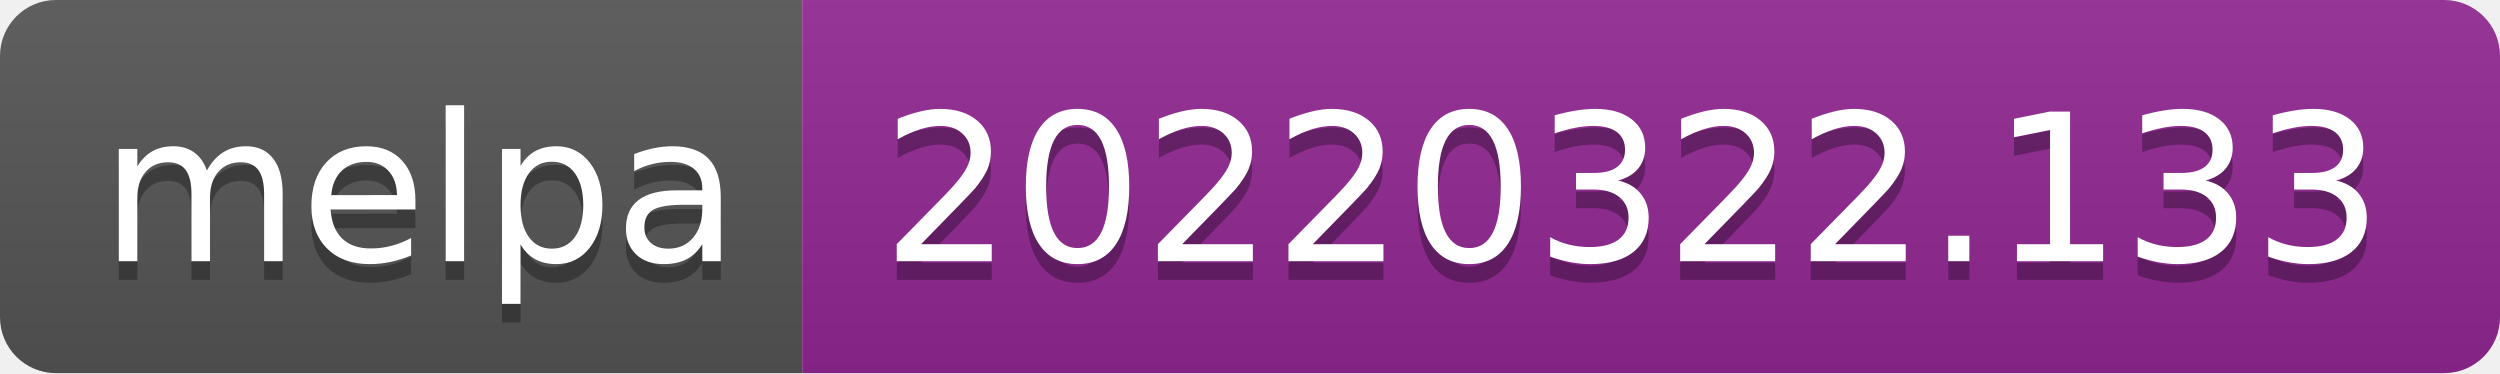
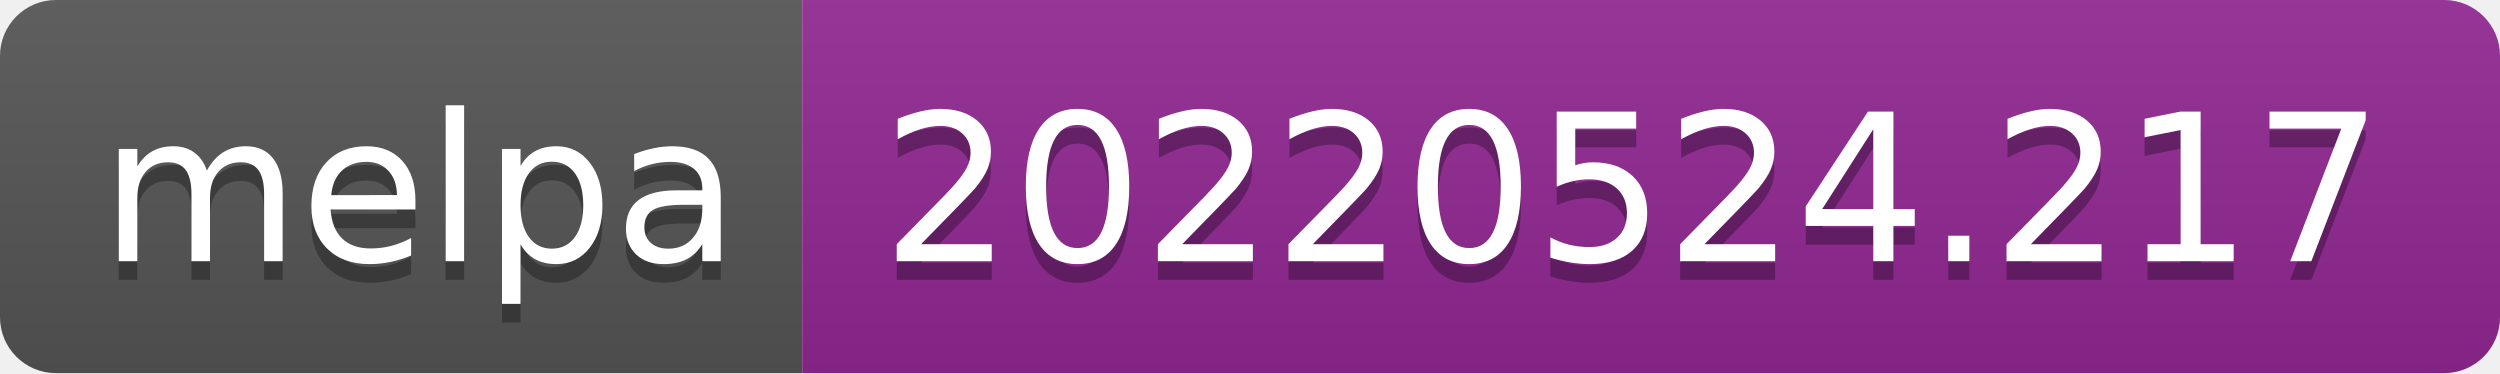
- <svg xmlns="http://www.w3.org/2000/svg" width="134" height="20" role="img" aria-label="melpa: 20220322.133">
+ <svg xmlns="http://www.w3.org/2000/svg" width="134" height="20" role="img" aria-label="melpa: 20220524.217">
  <linearGradient id="s" x2="0" y2="100%">
    <stop offset="0" stop-color="#bbb" stop-opacity=".1" />
    <stop offset="1" stop-opacity=".1" />
  </linearGradient>
  <clipPath id="r">
    <rect width="134" height="20" rx="3" fill="#fff" />
  </clipPath>
  <g clip-path="url(#r)">
    <rect width="43" height="20" fill="#555" />
    <rect x="43" width="91" height="20" fill="#922793" />
    <rect width="134" height="20" fill="url(#s)" />
  </g>
  <g fill="#fff" text-anchor="middle" font-family="Verdana,Geneva,DejaVu Sans,sans-serif" text-rendering="geometricPrecision" font-size="110">
    <text aria-hidden="true" x="225" y="150" fill="#010101" fill-opacity=".3" transform="scale(.1)" textLength="330">melpa</text>
    <text x="225" y="140" transform="scale(.1)" fill="#fff" textLength="330">melpa</text>
-     <text aria-hidden="true" x="875" y="150" fill="#010101" fill-opacity=".3" transform="scale(.1)" textLength="810">20220322.133</text>
-     <text x="875" y="140" transform="scale(.1)" fill="#fff" textLength="810">20220322.133</text>
+     <text aria-hidden="true" x="875" y="150" fill="#010101" fill-opacity=".3" transform="scale(.1)" textLength="810">20220524.217</text>
+     <text x="875" y="140" transform="scale(.1)" fill="#fff" textLength="810">20220524.217</text>
  </g>
</svg>
